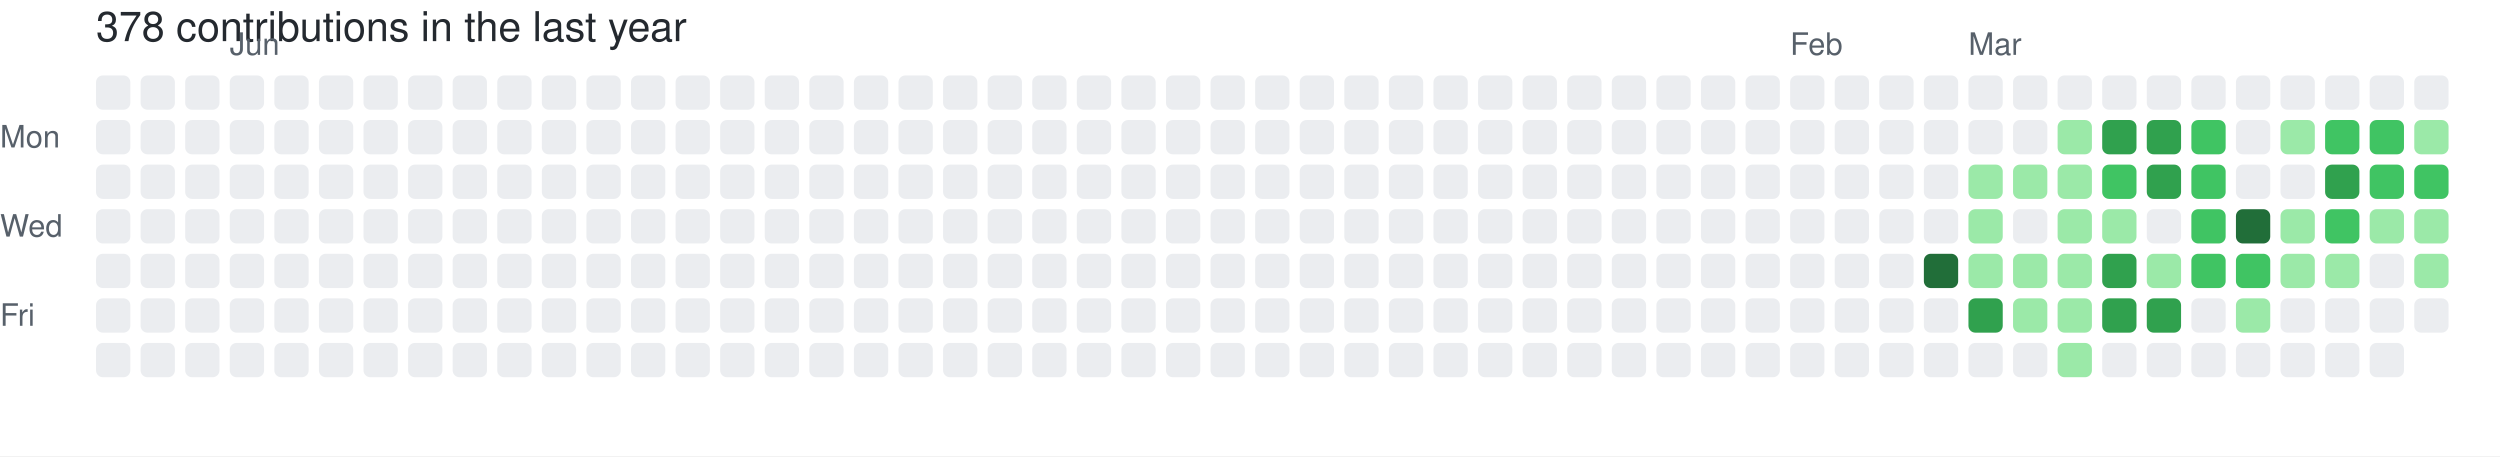
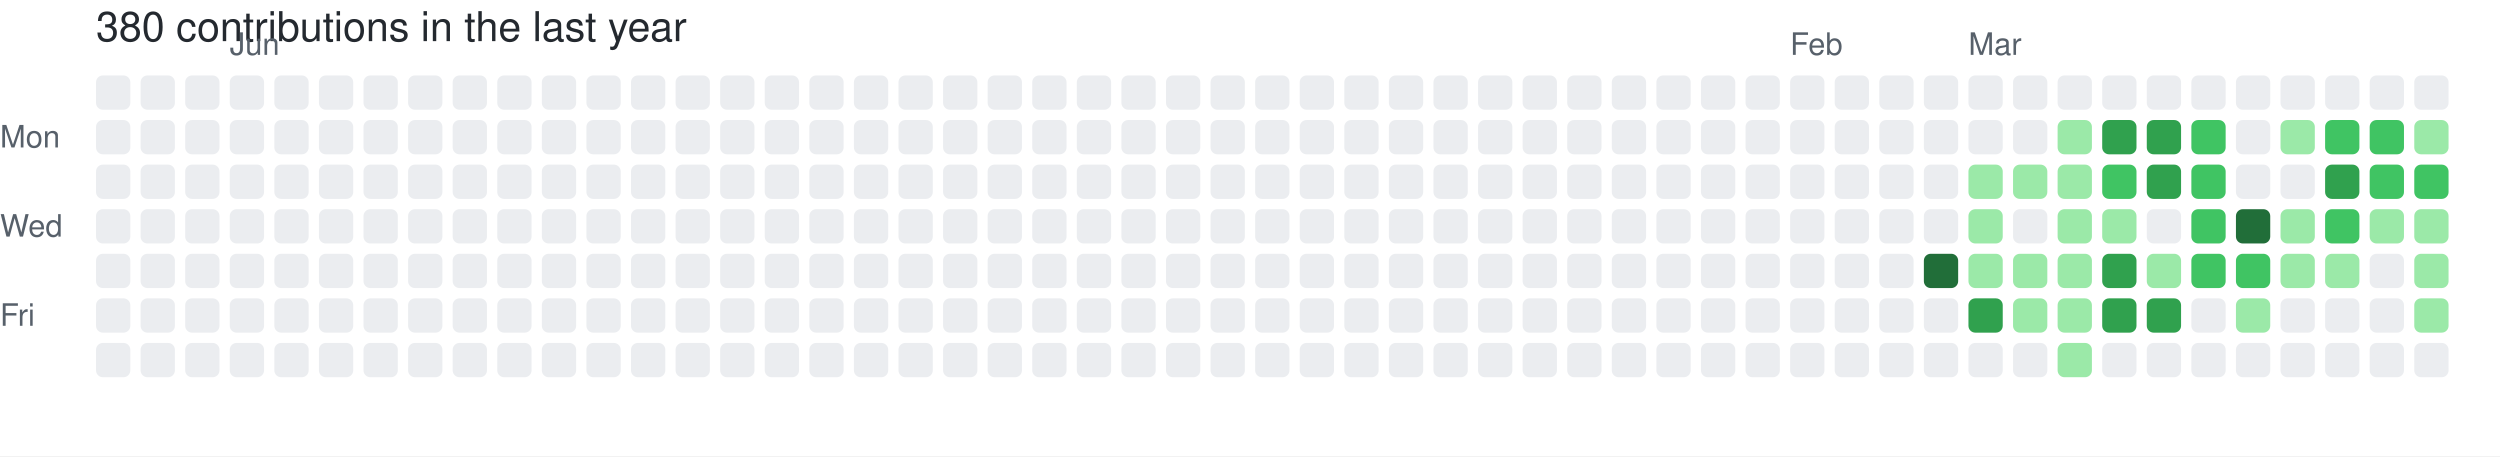
- <svg xmlns="http://www.w3.org/2000/svg" width="729" height="133" viewBox="0 0 729 133" role="img" aria-label="skiliaris made 378 contributions in the last year">
+ <svg xmlns="http://www.w3.org/2000/svg" width="729" height="133" viewBox="0 0 729 133" role="img" aria-label="skiliaris made 380 contributions in the last year">
  <rect width="100%" height="100%" fill="#ffffff" />
  <style>
    text {
      font-family: -apple-system, BlinkMacSystemFont, "Segoe UI", Helvetica, Arial, sans-serif;
      font-size: 9px;
      fill: #57606a;
    }
    .count {
      font-size: 12px;
      fill: #24292f;
    }
  </style>
-   <text x="28" y="12" class="count">378 contributions in the last year</text>
+   <text x="28" y="12" class="count">380 contributions in the last year</text>
  <text x="67" y="16">Jun</text>
  <text x="522" y="16">Feb</text>
  <text x="574" y="16">Mar</text>
  <text x="0" y="43">Mon</text>
  <text x="0" y="69">Wed</text>
  <text x="0" y="95">Fri</text>
  <rect x="28" y="22" width="10" height="10" rx="2" ry="2" fill="#ebedf0">
        </rect>
  <rect x="28" y="35" width="10" height="10" rx="2" ry="2" fill="#ebedf0">
        </rect>
  <rect x="28" y="48" width="10" height="10" rx="2" ry="2" fill="#ebedf0">
        </rect>
  <rect x="28" y="61" width="10" height="10" rx="2" ry="2" fill="#ebedf0">
        </rect>
  <rect x="28" y="74" width="10" height="10" rx="2" ry="2" fill="#ebedf0">
        </rect>
  <rect x="28" y="87" width="10" height="10" rx="2" ry="2" fill="#ebedf0">
        </rect>
  <rect x="28" y="100" width="10" height="10" rx="2" ry="2" fill="#ebedf0">
        </rect>
  <rect x="41" y="22" width="10" height="10" rx="2" ry="2" fill="#ebedf0">
        </rect>
  <rect x="41" y="35" width="10" height="10" rx="2" ry="2" fill="#ebedf0">
        </rect>
  <rect x="41" y="48" width="10" height="10" rx="2" ry="2" fill="#ebedf0">
        </rect>
  <rect x="41" y="61" width="10" height="10" rx="2" ry="2" fill="#ebedf0">
        </rect>
  <rect x="41" y="74" width="10" height="10" rx="2" ry="2" fill="#ebedf0">
        </rect>
  <rect x="41" y="87" width="10" height="10" rx="2" ry="2" fill="#ebedf0">
        </rect>
  <rect x="41" y="100" width="10" height="10" rx="2" ry="2" fill="#ebedf0">
        </rect>
  <rect x="54" y="22" width="10" height="10" rx="2" ry="2" fill="#ebedf0">
        </rect>
  <rect x="54" y="35" width="10" height="10" rx="2" ry="2" fill="#ebedf0">
        </rect>
  <rect x="54" y="48" width="10" height="10" rx="2" ry="2" fill="#ebedf0">
        </rect>
  <rect x="54" y="61" width="10" height="10" rx="2" ry="2" fill="#ebedf0">
        </rect>
  <rect x="54" y="74" width="10" height="10" rx="2" ry="2" fill="#ebedf0">
        </rect>
  <rect x="54" y="87" width="10" height="10" rx="2" ry="2" fill="#ebedf0">
        </rect>
  <rect x="54" y="100" width="10" height="10" rx="2" ry="2" fill="#ebedf0">
        </rect>
  <rect x="67" y="22" width="10" height="10" rx="2" ry="2" fill="#ebedf0">
        </rect>
  <rect x="67" y="35" width="10" height="10" rx="2" ry="2" fill="#ebedf0">
        </rect>
  <rect x="67" y="48" width="10" height="10" rx="2" ry="2" fill="#ebedf0">
        </rect>
  <rect x="67" y="61" width="10" height="10" rx="2" ry="2" fill="#ebedf0">
        </rect>
  <rect x="67" y="74" width="10" height="10" rx="2" ry="2" fill="#ebedf0">
        </rect>
  <rect x="67" y="87" width="10" height="10" rx="2" ry="2" fill="#ebedf0">
        </rect>
  <rect x="67" y="100" width="10" height="10" rx="2" ry="2" fill="#ebedf0">
        </rect>
  <rect x="80" y="22" width="10" height="10" rx="2" ry="2" fill="#ebedf0">
        </rect>
  <rect x="80" y="35" width="10" height="10" rx="2" ry="2" fill="#ebedf0">
        </rect>
  <rect x="80" y="48" width="10" height="10" rx="2" ry="2" fill="#ebedf0">
        </rect>
  <rect x="80" y="61" width="10" height="10" rx="2" ry="2" fill="#ebedf0">
        </rect>
  <rect x="80" y="74" width="10" height="10" rx="2" ry="2" fill="#ebedf0">
        </rect>
  <rect x="80" y="87" width="10" height="10" rx="2" ry="2" fill="#ebedf0">
        </rect>
  <rect x="80" y="100" width="10" height="10" rx="2" ry="2" fill="#ebedf0">
        </rect>
  <rect x="93" y="22" width="10" height="10" rx="2" ry="2" fill="#ebedf0">
        </rect>
  <rect x="93" y="35" width="10" height="10" rx="2" ry="2" fill="#ebedf0">
        </rect>
  <rect x="93" y="48" width="10" height="10" rx="2" ry="2" fill="#ebedf0">
        </rect>
  <rect x="93" y="61" width="10" height="10" rx="2" ry="2" fill="#ebedf0">
        </rect>
  <rect x="93" y="74" width="10" height="10" rx="2" ry="2" fill="#ebedf0">
        </rect>
  <rect x="93" y="87" width="10" height="10" rx="2" ry="2" fill="#ebedf0">
        </rect>
  <rect x="93" y="100" width="10" height="10" rx="2" ry="2" fill="#ebedf0">
        </rect>
  <rect x="106" y="22" width="10" height="10" rx="2" ry="2" fill="#ebedf0">
        </rect>
  <rect x="106" y="35" width="10" height="10" rx="2" ry="2" fill="#ebedf0">
        </rect>
  <rect x="106" y="48" width="10" height="10" rx="2" ry="2" fill="#ebedf0">
        </rect>
  <rect x="106" y="61" width="10" height="10" rx="2" ry="2" fill="#ebedf0">
        </rect>
  <rect x="106" y="74" width="10" height="10" rx="2" ry="2" fill="#ebedf0">
        </rect>
  <rect x="106" y="87" width="10" height="10" rx="2" ry="2" fill="#ebedf0">
        </rect>
  <rect x="106" y="100" width="10" height="10" rx="2" ry="2" fill="#ebedf0">
        </rect>
  <rect x="119" y="22" width="10" height="10" rx="2" ry="2" fill="#ebedf0">
        </rect>
  <rect x="119" y="35" width="10" height="10" rx="2" ry="2" fill="#ebedf0">
        </rect>
  <rect x="119" y="48" width="10" height="10" rx="2" ry="2" fill="#ebedf0">
        </rect>
  <rect x="119" y="61" width="10" height="10" rx="2" ry="2" fill="#ebedf0">
        </rect>
  <rect x="119" y="74" width="10" height="10" rx="2" ry="2" fill="#ebedf0">
        </rect>
  <rect x="119" y="87" width="10" height="10" rx="2" ry="2" fill="#ebedf0">
        </rect>
  <rect x="119" y="100" width="10" height="10" rx="2" ry="2" fill="#ebedf0">
        </rect>
  <rect x="132" y="22" width="10" height="10" rx="2" ry="2" fill="#ebedf0">
        </rect>
  <rect x="132" y="35" width="10" height="10" rx="2" ry="2" fill="#ebedf0">
        </rect>
  <rect x="132" y="48" width="10" height="10" rx="2" ry="2" fill="#ebedf0">
        </rect>
  <rect x="132" y="61" width="10" height="10" rx="2" ry="2" fill="#ebedf0">
        </rect>
  <rect x="132" y="74" width="10" height="10" rx="2" ry="2" fill="#ebedf0">
        </rect>
  <rect x="132" y="87" width="10" height="10" rx="2" ry="2" fill="#ebedf0">
        </rect>
  <rect x="132" y="100" width="10" height="10" rx="2" ry="2" fill="#ebedf0">
        </rect>
  <rect x="145" y="22" width="10" height="10" rx="2" ry="2" fill="#ebedf0">
        </rect>
  <rect x="145" y="35" width="10" height="10" rx="2" ry="2" fill="#ebedf0">
        </rect>
  <rect x="145" y="48" width="10" height="10" rx="2" ry="2" fill="#ebedf0">
        </rect>
  <rect x="145" y="61" width="10" height="10" rx="2" ry="2" fill="#ebedf0">
        </rect>
  <rect x="145" y="74" width="10" height="10" rx="2" ry="2" fill="#ebedf0">
        </rect>
  <rect x="145" y="87" width="10" height="10" rx="2" ry="2" fill="#ebedf0">
        </rect>
  <rect x="145" y="100" width="10" height="10" rx="2" ry="2" fill="#ebedf0">
        </rect>
  <rect x="158" y="22" width="10" height="10" rx="2" ry="2" fill="#ebedf0">
        </rect>
  <rect x="158" y="35" width="10" height="10" rx="2" ry="2" fill="#ebedf0">
        </rect>
  <rect x="158" y="48" width="10" height="10" rx="2" ry="2" fill="#ebedf0">
        </rect>
  <rect x="158" y="61" width="10" height="10" rx="2" ry="2" fill="#ebedf0">
        </rect>
  <rect x="158" y="74" width="10" height="10" rx="2" ry="2" fill="#ebedf0">
        </rect>
  <rect x="158" y="87" width="10" height="10" rx="2" ry="2" fill="#ebedf0">
        </rect>
  <rect x="158" y="100" width="10" height="10" rx="2" ry="2" fill="#ebedf0">
        </rect>
  <rect x="171" y="22" width="10" height="10" rx="2" ry="2" fill="#ebedf0">
        </rect>
  <rect x="171" y="35" width="10" height="10" rx="2" ry="2" fill="#ebedf0">
        </rect>
  <rect x="171" y="48" width="10" height="10" rx="2" ry="2" fill="#ebedf0">
        </rect>
  <rect x="171" y="61" width="10" height="10" rx="2" ry="2" fill="#ebedf0">
        </rect>
  <rect x="171" y="74" width="10" height="10" rx="2" ry="2" fill="#ebedf0">
        </rect>
  <rect x="171" y="87" width="10" height="10" rx="2" ry="2" fill="#ebedf0">
        </rect>
  <rect x="171" y="100" width="10" height="10" rx="2" ry="2" fill="#ebedf0">
        </rect>
  <rect x="184" y="22" width="10" height="10" rx="2" ry="2" fill="#ebedf0">
        </rect>
  <rect x="184" y="35" width="10" height="10" rx="2" ry="2" fill="#ebedf0">
        </rect>
  <rect x="184" y="48" width="10" height="10" rx="2" ry="2" fill="#ebedf0">
        </rect>
  <rect x="184" y="61" width="10" height="10" rx="2" ry="2" fill="#ebedf0">
        </rect>
  <rect x="184" y="74" width="10" height="10" rx="2" ry="2" fill="#ebedf0">
        </rect>
  <rect x="184" y="87" width="10" height="10" rx="2" ry="2" fill="#ebedf0">
        </rect>
  <rect x="184" y="100" width="10" height="10" rx="2" ry="2" fill="#ebedf0">
        </rect>
  <rect x="197" y="22" width="10" height="10" rx="2" ry="2" fill="#ebedf0">
        </rect>
  <rect x="197" y="35" width="10" height="10" rx="2" ry="2" fill="#ebedf0">
        </rect>
  <rect x="197" y="48" width="10" height="10" rx="2" ry="2" fill="#ebedf0">
        </rect>
  <rect x="197" y="61" width="10" height="10" rx="2" ry="2" fill="#ebedf0">
        </rect>
  <rect x="197" y="74" width="10" height="10" rx="2" ry="2" fill="#ebedf0">
        </rect>
  <rect x="197" y="87" width="10" height="10" rx="2" ry="2" fill="#ebedf0">
        </rect>
  <rect x="197" y="100" width="10" height="10" rx="2" ry="2" fill="#ebedf0">
        </rect>
  <rect x="210" y="22" width="10" height="10" rx="2" ry="2" fill="#ebedf0">
        </rect>
  <rect x="210" y="35" width="10" height="10" rx="2" ry="2" fill="#ebedf0">
        </rect>
  <rect x="210" y="48" width="10" height="10" rx="2" ry="2" fill="#ebedf0">
        </rect>
  <rect x="210" y="61" width="10" height="10" rx="2" ry="2" fill="#ebedf0">
        </rect>
  <rect x="210" y="74" width="10" height="10" rx="2" ry="2" fill="#ebedf0">
        </rect>
  <rect x="210" y="87" width="10" height="10" rx="2" ry="2" fill="#ebedf0">
        </rect>
  <rect x="210" y="100" width="10" height="10" rx="2" ry="2" fill="#ebedf0">
        </rect>
  <rect x="223" y="22" width="10" height="10" rx="2" ry="2" fill="#ebedf0">
        </rect>
  <rect x="223" y="35" width="10" height="10" rx="2" ry="2" fill="#ebedf0">
        </rect>
  <rect x="223" y="48" width="10" height="10" rx="2" ry="2" fill="#ebedf0">
        </rect>
  <rect x="223" y="61" width="10" height="10" rx="2" ry="2" fill="#ebedf0">
        </rect>
  <rect x="223" y="74" width="10" height="10" rx="2" ry="2" fill="#ebedf0">
        </rect>
  <rect x="223" y="87" width="10" height="10" rx="2" ry="2" fill="#ebedf0">
        </rect>
  <rect x="223" y="100" width="10" height="10" rx="2" ry="2" fill="#ebedf0">
        </rect>
  <rect x="236" y="22" width="10" height="10" rx="2" ry="2" fill="#ebedf0">
        </rect>
  <rect x="236" y="35" width="10" height="10" rx="2" ry="2" fill="#ebedf0">
        </rect>
  <rect x="236" y="48" width="10" height="10" rx="2" ry="2" fill="#ebedf0">
        </rect>
  <rect x="236" y="61" width="10" height="10" rx="2" ry="2" fill="#ebedf0">
        </rect>
  <rect x="236" y="74" width="10" height="10" rx="2" ry="2" fill="#ebedf0">
        </rect>
  <rect x="236" y="87" width="10" height="10" rx="2" ry="2" fill="#ebedf0">
        </rect>
  <rect x="236" y="100" width="10" height="10" rx="2" ry="2" fill="#ebedf0">
        </rect>
  <rect x="249" y="22" width="10" height="10" rx="2" ry="2" fill="#ebedf0">
        </rect>
  <rect x="249" y="35" width="10" height="10" rx="2" ry="2" fill="#ebedf0">
        </rect>
  <rect x="249" y="48" width="10" height="10" rx="2" ry="2" fill="#ebedf0">
        </rect>
  <rect x="249" y="61" width="10" height="10" rx="2" ry="2" fill="#ebedf0">
        </rect>
  <rect x="249" y="74" width="10" height="10" rx="2" ry="2" fill="#ebedf0">
        </rect>
  <rect x="249" y="87" width="10" height="10" rx="2" ry="2" fill="#ebedf0">
        </rect>
  <rect x="249" y="100" width="10" height="10" rx="2" ry="2" fill="#ebedf0">
        </rect>
  <rect x="262" y="22" width="10" height="10" rx="2" ry="2" fill="#ebedf0">
        </rect>
  <rect x="262" y="35" width="10" height="10" rx="2" ry="2" fill="#ebedf0">
        </rect>
  <rect x="262" y="48" width="10" height="10" rx="2" ry="2" fill="#ebedf0">
        </rect>
  <rect x="262" y="61" width="10" height="10" rx="2" ry="2" fill="#ebedf0">
        </rect>
  <rect x="262" y="74" width="10" height="10" rx="2" ry="2" fill="#ebedf0">
        </rect>
  <rect x="262" y="87" width="10" height="10" rx="2" ry="2" fill="#ebedf0">
        </rect>
  <rect x="262" y="100" width="10" height="10" rx="2" ry="2" fill="#ebedf0">
        </rect>
  <rect x="275" y="22" width="10" height="10" rx="2" ry="2" fill="#ebedf0">
        </rect>
  <rect x="275" y="35" width="10" height="10" rx="2" ry="2" fill="#ebedf0">
        </rect>
  <rect x="275" y="48" width="10" height="10" rx="2" ry="2" fill="#ebedf0">
        </rect>
  <rect x="275" y="61" width="10" height="10" rx="2" ry="2" fill="#ebedf0">
        </rect>
  <rect x="275" y="74" width="10" height="10" rx="2" ry="2" fill="#ebedf0">
        </rect>
  <rect x="275" y="87" width="10" height="10" rx="2" ry="2" fill="#ebedf0">
        </rect>
  <rect x="275" y="100" width="10" height="10" rx="2" ry="2" fill="#ebedf0">
        </rect>
  <rect x="288" y="22" width="10" height="10" rx="2" ry="2" fill="#ebedf0">
        </rect>
  <rect x="288" y="35" width="10" height="10" rx="2" ry="2" fill="#ebedf0">
        </rect>
  <rect x="288" y="48" width="10" height="10" rx="2" ry="2" fill="#ebedf0">
        </rect>
  <rect x="288" y="61" width="10" height="10" rx="2" ry="2" fill="#ebedf0">
        </rect>
  <rect x="288" y="74" width="10" height="10" rx="2" ry="2" fill="#ebedf0">
        </rect>
  <rect x="288" y="87" width="10" height="10" rx="2" ry="2" fill="#ebedf0">
        </rect>
  <rect x="288" y="100" width="10" height="10" rx="2" ry="2" fill="#ebedf0">
        </rect>
  <rect x="301" y="22" width="10" height="10" rx="2" ry="2" fill="#ebedf0">
        </rect>
  <rect x="301" y="35" width="10" height="10" rx="2" ry="2" fill="#ebedf0">
        </rect>
  <rect x="301" y="48" width="10" height="10" rx="2" ry="2" fill="#ebedf0">
        </rect>
  <rect x="301" y="61" width="10" height="10" rx="2" ry="2" fill="#ebedf0">
        </rect>
  <rect x="301" y="74" width="10" height="10" rx="2" ry="2" fill="#ebedf0">
        </rect>
  <rect x="301" y="87" width="10" height="10" rx="2" ry="2" fill="#ebedf0">
        </rect>
  <rect x="301" y="100" width="10" height="10" rx="2" ry="2" fill="#ebedf0">
        </rect>
  <rect x="314" y="22" width="10" height="10" rx="2" ry="2" fill="#ebedf0">
        </rect>
  <rect x="314" y="35" width="10" height="10" rx="2" ry="2" fill="#ebedf0">
        </rect>
  <rect x="314" y="48" width="10" height="10" rx="2" ry="2" fill="#ebedf0">
        </rect>
  <rect x="314" y="61" width="10" height="10" rx="2" ry="2" fill="#ebedf0">
        </rect>
  <rect x="314" y="74" width="10" height="10" rx="2" ry="2" fill="#ebedf0">
        </rect>
  <rect x="314" y="87" width="10" height="10" rx="2" ry="2" fill="#ebedf0">
        </rect>
  <rect x="314" y="100" width="10" height="10" rx="2" ry="2" fill="#ebedf0">
        </rect>
  <rect x="327" y="22" width="10" height="10" rx="2" ry="2" fill="#ebedf0">
        </rect>
  <rect x="327" y="35" width="10" height="10" rx="2" ry="2" fill="#ebedf0">
        </rect>
  <rect x="327" y="48" width="10" height="10" rx="2" ry="2" fill="#ebedf0">
        </rect>
  <rect x="327" y="61" width="10" height="10" rx="2" ry="2" fill="#ebedf0">
        </rect>
  <rect x="327" y="74" width="10" height="10" rx="2" ry="2" fill="#ebedf0">
        </rect>
  <rect x="327" y="87" width="10" height="10" rx="2" ry="2" fill="#ebedf0">
        </rect>
  <rect x="327" y="100" width="10" height="10" rx="2" ry="2" fill="#ebedf0">
        </rect>
  <rect x="340" y="22" width="10" height="10" rx="2" ry="2" fill="#ebedf0">
        </rect>
  <rect x="340" y="35" width="10" height="10" rx="2" ry="2" fill="#ebedf0">
        </rect>
  <rect x="340" y="48" width="10" height="10" rx="2" ry="2" fill="#ebedf0">
        </rect>
  <rect x="340" y="61" width="10" height="10" rx="2" ry="2" fill="#ebedf0">
        </rect>
  <rect x="340" y="74" width="10" height="10" rx="2" ry="2" fill="#ebedf0">
        </rect>
  <rect x="340" y="87" width="10" height="10" rx="2" ry="2" fill="#ebedf0">
        </rect>
  <rect x="340" y="100" width="10" height="10" rx="2" ry="2" fill="#ebedf0">
        </rect>
  <rect x="353" y="22" width="10" height="10" rx="2" ry="2" fill="#ebedf0">
        </rect>
  <rect x="353" y="35" width="10" height="10" rx="2" ry="2" fill="#ebedf0">
        </rect>
  <rect x="353" y="48" width="10" height="10" rx="2" ry="2" fill="#ebedf0">
        </rect>
  <rect x="353" y="61" width="10" height="10" rx="2" ry="2" fill="#ebedf0">
        </rect>
  <rect x="353" y="74" width="10" height="10" rx="2" ry="2" fill="#ebedf0">
        </rect>
  <rect x="353" y="87" width="10" height="10" rx="2" ry="2" fill="#ebedf0">
        </rect>
  <rect x="353" y="100" width="10" height="10" rx="2" ry="2" fill="#ebedf0">
        </rect>
  <rect x="366" y="22" width="10" height="10" rx="2" ry="2" fill="#ebedf0">
        </rect>
  <rect x="366" y="35" width="10" height="10" rx="2" ry="2" fill="#ebedf0">
        </rect>
  <rect x="366" y="48" width="10" height="10" rx="2" ry="2" fill="#ebedf0">
        </rect>
  <rect x="366" y="61" width="10" height="10" rx="2" ry="2" fill="#ebedf0">
        </rect>
  <rect x="366" y="74" width="10" height="10" rx="2" ry="2" fill="#ebedf0">
        </rect>
  <rect x="366" y="87" width="10" height="10" rx="2" ry="2" fill="#ebedf0">
        </rect>
  <rect x="366" y="100" width="10" height="10" rx="2" ry="2" fill="#ebedf0">
        </rect>
  <rect x="379" y="22" width="10" height="10" rx="2" ry="2" fill="#ebedf0">
        </rect>
  <rect x="379" y="35" width="10" height="10" rx="2" ry="2" fill="#ebedf0">
        </rect>
  <rect x="379" y="48" width="10" height="10" rx="2" ry="2" fill="#ebedf0">
        </rect>
  <rect x="379" y="61" width="10" height="10" rx="2" ry="2" fill="#ebedf0">
        </rect>
  <rect x="379" y="74" width="10" height="10" rx="2" ry="2" fill="#ebedf0">
        </rect>
  <rect x="379" y="87" width="10" height="10" rx="2" ry="2" fill="#ebedf0">
        </rect>
  <rect x="379" y="100" width="10" height="10" rx="2" ry="2" fill="#ebedf0">
        </rect>
  <rect x="392" y="22" width="10" height="10" rx="2" ry="2" fill="#ebedf0">
        </rect>
  <rect x="392" y="35" width="10" height="10" rx="2" ry="2" fill="#ebedf0">
        </rect>
  <rect x="392" y="48" width="10" height="10" rx="2" ry="2" fill="#ebedf0">
        </rect>
  <rect x="392" y="61" width="10" height="10" rx="2" ry="2" fill="#ebedf0">
        </rect>
  <rect x="392" y="74" width="10" height="10" rx="2" ry="2" fill="#ebedf0">
        </rect>
  <rect x="392" y="87" width="10" height="10" rx="2" ry="2" fill="#ebedf0">
        </rect>
  <rect x="392" y="100" width="10" height="10" rx="2" ry="2" fill="#ebedf0">
        </rect>
  <rect x="405" y="22" width="10" height="10" rx="2" ry="2" fill="#ebedf0">
        </rect>
  <rect x="405" y="35" width="10" height="10" rx="2" ry="2" fill="#ebedf0">
        </rect>
  <rect x="405" y="48" width="10" height="10" rx="2" ry="2" fill="#ebedf0">
        </rect>
  <rect x="405" y="61" width="10" height="10" rx="2" ry="2" fill="#ebedf0">
        </rect>
  <rect x="405" y="74" width="10" height="10" rx="2" ry="2" fill="#ebedf0">
        </rect>
  <rect x="405" y="87" width="10" height="10" rx="2" ry="2" fill="#ebedf0">
        </rect>
  <rect x="405" y="100" width="10" height="10" rx="2" ry="2" fill="#ebedf0">
        </rect>
  <rect x="418" y="22" width="10" height="10" rx="2" ry="2" fill="#ebedf0">
        </rect>
  <rect x="418" y="35" width="10" height="10" rx="2" ry="2" fill="#ebedf0">
        </rect>
  <rect x="418" y="48" width="10" height="10" rx="2" ry="2" fill="#ebedf0">
        </rect>
  <rect x="418" y="61" width="10" height="10" rx="2" ry="2" fill="#ebedf0">
        </rect>
  <rect x="418" y="74" width="10" height="10" rx="2" ry="2" fill="#ebedf0">
        </rect>
  <rect x="418" y="87" width="10" height="10" rx="2" ry="2" fill="#ebedf0">
        </rect>
  <rect x="418" y="100" width="10" height="10" rx="2" ry="2" fill="#ebedf0">
        </rect>
  <rect x="431" y="22" width="10" height="10" rx="2" ry="2" fill="#ebedf0">
        </rect>
  <rect x="431" y="35" width="10" height="10" rx="2" ry="2" fill="#ebedf0">
        </rect>
  <rect x="431" y="48" width="10" height="10" rx="2" ry="2" fill="#ebedf0">
        </rect>
  <rect x="431" y="61" width="10" height="10" rx="2" ry="2" fill="#ebedf0">
        </rect>
  <rect x="431" y="74" width="10" height="10" rx="2" ry="2" fill="#ebedf0">
        </rect>
  <rect x="431" y="87" width="10" height="10" rx="2" ry="2" fill="#ebedf0">
        </rect>
  <rect x="431" y="100" width="10" height="10" rx="2" ry="2" fill="#ebedf0">
        </rect>
  <rect x="444" y="22" width="10" height="10" rx="2" ry="2" fill="#ebedf0">
        </rect>
  <rect x="444" y="35" width="10" height="10" rx="2" ry="2" fill="#ebedf0">
        </rect>
  <rect x="444" y="48" width="10" height="10" rx="2" ry="2" fill="#ebedf0">
        </rect>
  <rect x="444" y="61" width="10" height="10" rx="2" ry="2" fill="#ebedf0">
        </rect>
  <rect x="444" y="74" width="10" height="10" rx="2" ry="2" fill="#ebedf0">
        </rect>
  <rect x="444" y="87" width="10" height="10" rx="2" ry="2" fill="#ebedf0">
        </rect>
  <rect x="444" y="100" width="10" height="10" rx="2" ry="2" fill="#ebedf0">
        </rect>
  <rect x="457" y="22" width="10" height="10" rx="2" ry="2" fill="#ebedf0">
        </rect>
  <rect x="457" y="35" width="10" height="10" rx="2" ry="2" fill="#ebedf0">
        </rect>
  <rect x="457" y="48" width="10" height="10" rx="2" ry="2" fill="#ebedf0">
        </rect>
  <rect x="457" y="61" width="10" height="10" rx="2" ry="2" fill="#ebedf0">
        </rect>
  <rect x="457" y="74" width="10" height="10" rx="2" ry="2" fill="#ebedf0">
        </rect>
  <rect x="457" y="87" width="10" height="10" rx="2" ry="2" fill="#ebedf0">
        </rect>
  <rect x="457" y="100" width="10" height="10" rx="2" ry="2" fill="#ebedf0">
        </rect>
  <rect x="470" y="22" width="10" height="10" rx="2" ry="2" fill="#ebedf0">
        </rect>
  <rect x="470" y="35" width="10" height="10" rx="2" ry="2" fill="#ebedf0">
        </rect>
  <rect x="470" y="48" width="10" height="10" rx="2" ry="2" fill="#ebedf0">
        </rect>
  <rect x="470" y="61" width="10" height="10" rx="2" ry="2" fill="#ebedf0">
        </rect>
  <rect x="470" y="74" width="10" height="10" rx="2" ry="2" fill="#ebedf0">
        </rect>
  <rect x="470" y="87" width="10" height="10" rx="2" ry="2" fill="#ebedf0">
        </rect>
  <rect x="470" y="100" width="10" height="10" rx="2" ry="2" fill="#ebedf0">
        </rect>
  <rect x="483" y="22" width="10" height="10" rx="2" ry="2" fill="#ebedf0">
        </rect>
  <rect x="483" y="35" width="10" height="10" rx="2" ry="2" fill="#ebedf0">
        </rect>
  <rect x="483" y="48" width="10" height="10" rx="2" ry="2" fill="#ebedf0">
        </rect>
  <rect x="483" y="61" width="10" height="10" rx="2" ry="2" fill="#ebedf0">
        </rect>
  <rect x="483" y="74" width="10" height="10" rx="2" ry="2" fill="#ebedf0">
        </rect>
  <rect x="483" y="87" width="10" height="10" rx="2" ry="2" fill="#ebedf0">
        </rect>
  <rect x="483" y="100" width="10" height="10" rx="2" ry="2" fill="#ebedf0">
        </rect>
  <rect x="496" y="22" width="10" height="10" rx="2" ry="2" fill="#ebedf0">
        </rect>
  <rect x="496" y="35" width="10" height="10" rx="2" ry="2" fill="#ebedf0">
        </rect>
  <rect x="496" y="48" width="10" height="10" rx="2" ry="2" fill="#ebedf0">
        </rect>
  <rect x="496" y="61" width="10" height="10" rx="2" ry="2" fill="#ebedf0">
        </rect>
  <rect x="496" y="74" width="10" height="10" rx="2" ry="2" fill="#ebedf0">
        </rect>
  <rect x="496" y="87" width="10" height="10" rx="2" ry="2" fill="#ebedf0">
        </rect>
  <rect x="496" y="100" width="10" height="10" rx="2" ry="2" fill="#ebedf0">
        </rect>
  <rect x="509" y="22" width="10" height="10" rx="2" ry="2" fill="#ebedf0">
        </rect>
  <rect x="509" y="35" width="10" height="10" rx="2" ry="2" fill="#ebedf0">
        </rect>
  <rect x="509" y="48" width="10" height="10" rx="2" ry="2" fill="#ebedf0">
        </rect>
  <rect x="509" y="61" width="10" height="10" rx="2" ry="2" fill="#ebedf0">
        </rect>
  <rect x="509" y="74" width="10" height="10" rx="2" ry="2" fill="#ebedf0">
        </rect>
  <rect x="509" y="87" width="10" height="10" rx="2" ry="2" fill="#ebedf0">
        </rect>
  <rect x="509" y="100" width="10" height="10" rx="2" ry="2" fill="#ebedf0">
        </rect>
  <rect x="522" y="22" width="10" height="10" rx="2" ry="2" fill="#ebedf0">
        </rect>
  <rect x="522" y="35" width="10" height="10" rx="2" ry="2" fill="#ebedf0">
        </rect>
  <rect x="522" y="48" width="10" height="10" rx="2" ry="2" fill="#ebedf0">
        </rect>
  <rect x="522" y="61" width="10" height="10" rx="2" ry="2" fill="#ebedf0">
        </rect>
  <rect x="522" y="74" width="10" height="10" rx="2" ry="2" fill="#ebedf0">
        </rect>
  <rect x="522" y="87" width="10" height="10" rx="2" ry="2" fill="#ebedf0">
        </rect>
  <rect x="522" y="100" width="10" height="10" rx="2" ry="2" fill="#ebedf0">
        </rect>
  <rect x="535" y="22" width="10" height="10" rx="2" ry="2" fill="#ebedf0">
        </rect>
  <rect x="535" y="35" width="10" height="10" rx="2" ry="2" fill="#ebedf0">
        </rect>
  <rect x="535" y="48" width="10" height="10" rx="2" ry="2" fill="#ebedf0">
        </rect>
  <rect x="535" y="61" width="10" height="10" rx="2" ry="2" fill="#ebedf0">
        </rect>
  <rect x="535" y="74" width="10" height="10" rx="2" ry="2" fill="#ebedf0">
        </rect>
  <rect x="535" y="87" width="10" height="10" rx="2" ry="2" fill="#ebedf0">
        </rect>
  <rect x="535" y="100" width="10" height="10" rx="2" ry="2" fill="#ebedf0">
        </rect>
  <rect x="548" y="22" width="10" height="10" rx="2" ry="2" fill="#ebedf0">
        </rect>
  <rect x="548" y="35" width="10" height="10" rx="2" ry="2" fill="#ebedf0">
        </rect>
  <rect x="548" y="48" width="10" height="10" rx="2" ry="2" fill="#ebedf0">
        </rect>
  <rect x="548" y="61" width="10" height="10" rx="2" ry="2" fill="#ebedf0">
        </rect>
  <rect x="548" y="74" width="10" height="10" rx="2" ry="2" fill="#ebedf0">
        </rect>
  <rect x="548" y="87" width="10" height="10" rx="2" ry="2" fill="#ebedf0">
        </rect>
  <rect x="548" y="100" width="10" height="10" rx="2" ry="2" fill="#ebedf0">
        </rect>
  <rect x="561" y="22" width="10" height="10" rx="2" ry="2" fill="#ebedf0">
        </rect>
  <rect x="561" y="35" width="10" height="10" rx="2" ry="2" fill="#ebedf0">
        </rect>
  <rect x="561" y="48" width="10" height="10" rx="2" ry="2" fill="#ebedf0">
        </rect>
  <rect x="561" y="61" width="10" height="10" rx="2" ry="2" fill="#ebedf0">
        </rect>
  <rect x="561" y="74" width="10" height="10" rx="2" ry="2" fill="#216e39">
        </rect>
  <rect x="561" y="87" width="10" height="10" rx="2" ry="2" fill="#ebedf0">
        </rect>
  <rect x="561" y="100" width="10" height="10" rx="2" ry="2" fill="#ebedf0">
        </rect>
  <rect x="574" y="22" width="10" height="10" rx="2" ry="2" fill="#ebedf0">
        </rect>
  <rect x="574" y="35" width="10" height="10" rx="2" ry="2" fill="#ebedf0">
        </rect>
  <rect x="574" y="48" width="10" height="10" rx="2" ry="2" fill="#9be9a8">
        </rect>
  <rect x="574" y="61" width="10" height="10" rx="2" ry="2" fill="#9be9a8">
        </rect>
  <rect x="574" y="74" width="10" height="10" rx="2" ry="2" fill="#9be9a8">
        </rect>
  <rect x="574" y="87" width="10" height="10" rx="2" ry="2" fill="#30a14e">
        </rect>
  <rect x="574" y="100" width="10" height="10" rx="2" ry="2" fill="#ebedf0">
        </rect>
  <rect x="587" y="22" width="10" height="10" rx="2" ry="2" fill="#ebedf0">
        </rect>
  <rect x="587" y="35" width="10" height="10" rx="2" ry="2" fill="#ebedf0">
        </rect>
  <rect x="587" y="48" width="10" height="10" rx="2" ry="2" fill="#9be9a8">
        </rect>
  <rect x="587" y="61" width="10" height="10" rx="2" ry="2" fill="#ebedf0">
        </rect>
  <rect x="587" y="74" width="10" height="10" rx="2" ry="2" fill="#9be9a8">
        </rect>
  <rect x="587" y="87" width="10" height="10" rx="2" ry="2" fill="#9be9a8">
        </rect>
  <rect x="587" y="100" width="10" height="10" rx="2" ry="2" fill="#ebedf0">
        </rect>
  <rect x="600" y="22" width="10" height="10" rx="2" ry="2" fill="#ebedf0">
        </rect>
  <rect x="600" y="35" width="10" height="10" rx="2" ry="2" fill="#9be9a8">
        </rect>
  <rect x="600" y="48" width="10" height="10" rx="2" ry="2" fill="#9be9a8">
        </rect>
  <rect x="600" y="61" width="10" height="10" rx="2" ry="2" fill="#9be9a8">
        </rect>
  <rect x="600" y="74" width="10" height="10" rx="2" ry="2" fill="#9be9a8">
        </rect>
  <rect x="600" y="87" width="10" height="10" rx="2" ry="2" fill="#9be9a8">
        </rect>
  <rect x="600" y="100" width="10" height="10" rx="2" ry="2" fill="#9be9a8">
        </rect>
  <rect x="613" y="22" width="10" height="10" rx="2" ry="2" fill="#ebedf0">
        </rect>
  <rect x="613" y="35" width="10" height="10" rx="2" ry="2" fill="#30a14e">
        </rect>
  <rect x="613" y="48" width="10" height="10" rx="2" ry="2" fill="#40c463">
        </rect>
  <rect x="613" y="61" width="10" height="10" rx="2" ry="2" fill="#9be9a8">
        </rect>
  <rect x="613" y="74" width="10" height="10" rx="2" ry="2" fill="#30a14e">
        </rect>
  <rect x="613" y="87" width="10" height="10" rx="2" ry="2" fill="#30a14e">
        </rect>
  <rect x="613" y="100" width="10" height="10" rx="2" ry="2" fill="#ebedf0">
        </rect>
  <rect x="626" y="22" width="10" height="10" rx="2" ry="2" fill="#ebedf0">
        </rect>
  <rect x="626" y="35" width="10" height="10" rx="2" ry="2" fill="#30a14e">
        </rect>
  <rect x="626" y="48" width="10" height="10" rx="2" ry="2" fill="#30a14e">
        </rect>
  <rect x="626" y="61" width="10" height="10" rx="2" ry="2" fill="#ebedf0">
        </rect>
  <rect x="626" y="74" width="10" height="10" rx="2" ry="2" fill="#9be9a8">
        </rect>
  <rect x="626" y="87" width="10" height="10" rx="2" ry="2" fill="#30a14e">
        </rect>
  <rect x="626" y="100" width="10" height="10" rx="2" ry="2" fill="#ebedf0">
        </rect>
  <rect x="639" y="22" width="10" height="10" rx="2" ry="2" fill="#ebedf0">
        </rect>
  <rect x="639" y="35" width="10" height="10" rx="2" ry="2" fill="#40c463">
        </rect>
  <rect x="639" y="48" width="10" height="10" rx="2" ry="2" fill="#40c463">
        </rect>
  <rect x="639" y="61" width="10" height="10" rx="2" ry="2" fill="#40c463">
        </rect>
  <rect x="639" y="74" width="10" height="10" rx="2" ry="2" fill="#40c463">
        </rect>
  <rect x="639" y="87" width="10" height="10" rx="2" ry="2" fill="#ebedf0">
        </rect>
  <rect x="639" y="100" width="10" height="10" rx="2" ry="2" fill="#ebedf0">
        </rect>
  <rect x="652" y="22" width="10" height="10" rx="2" ry="2" fill="#ebedf0">
        </rect>
  <rect x="652" y="35" width="10" height="10" rx="2" ry="2" fill="#ebedf0">
        </rect>
  <rect x="652" y="48" width="10" height="10" rx="2" ry="2" fill="#ebedf0">
        </rect>
  <rect x="652" y="61" width="10" height="10" rx="2" ry="2" fill="#216e39">
        </rect>
  <rect x="652" y="74" width="10" height="10" rx="2" ry="2" fill="#40c463">
        </rect>
  <rect x="652" y="87" width="10" height="10" rx="2" ry="2" fill="#9be9a8">
        </rect>
  <rect x="652" y="100" width="10" height="10" rx="2" ry="2" fill="#ebedf0">
        </rect>
  <rect x="665" y="22" width="10" height="10" rx="2" ry="2" fill="#ebedf0">
        </rect>
  <rect x="665" y="35" width="10" height="10" rx="2" ry="2" fill="#9be9a8">
        </rect>
  <rect x="665" y="48" width="10" height="10" rx="2" ry="2" fill="#ebedf0">
        </rect>
  <rect x="665" y="61" width="10" height="10" rx="2" ry="2" fill="#9be9a8">
        </rect>
  <rect x="665" y="74" width="10" height="10" rx="2" ry="2" fill="#9be9a8">
        </rect>
  <rect x="665" y="87" width="10" height="10" rx="2" ry="2" fill="#ebedf0">
        </rect>
  <rect x="665" y="100" width="10" height="10" rx="2" ry="2" fill="#ebedf0">
        </rect>
  <rect x="678" y="22" width="10" height="10" rx="2" ry="2" fill="#ebedf0">
        </rect>
  <rect x="678" y="35" width="10" height="10" rx="2" ry="2" fill="#40c463">
        </rect>
  <rect x="678" y="48" width="10" height="10" rx="2" ry="2" fill="#30a14e">
        </rect>
  <rect x="678" y="61" width="10" height="10" rx="2" ry="2" fill="#40c463">
        </rect>
  <rect x="678" y="74" width="10" height="10" rx="2" ry="2" fill="#9be9a8">
        </rect>
  <rect x="678" y="87" width="10" height="10" rx="2" ry="2" fill="#ebedf0">
        </rect>
  <rect x="678" y="100" width="10" height="10" rx="2" ry="2" fill="#ebedf0">
        </rect>
  <rect x="691" y="22" width="10" height="10" rx="2" ry="2" fill="#ebedf0">
        </rect>
  <rect x="691" y="35" width="10" height="10" rx="2" ry="2" fill="#40c463">
        </rect>
  <rect x="691" y="48" width="10" height="10" rx="2" ry="2" fill="#40c463">
        </rect>
  <rect x="691" y="61" width="10" height="10" rx="2" ry="2" fill="#9be9a8">
        </rect>
  <rect x="691" y="74" width="10" height="10" rx="2" ry="2" fill="#ebedf0">
        </rect>
  <rect x="691" y="87" width="10" height="10" rx="2" ry="2" fill="#ebedf0">
        </rect>
  <rect x="691" y="100" width="10" height="10" rx="2" ry="2" fill="#ebedf0">
        </rect>
  <rect x="704" y="22" width="10" height="10" rx="2" ry="2" fill="#ebedf0">
        </rect>
  <rect x="704" y="35" width="10" height="10" rx="2" ry="2" fill="#9be9a8">
        </rect>
  <rect x="704" y="48" width="10" height="10" rx="2" ry="2" fill="#40c463">
        </rect>
  <rect x="704" y="61" width="10" height="10" rx="2" ry="2" fill="#9be9a8">
        </rect>
  <rect x="704" y="74" width="10" height="10" rx="2" ry="2" fill="#9be9a8">
        </rect>
-   <rect x="704" y="87" width="10" height="10" rx="2" ry="2" fill="#ebedf0">
+   <rect x="704" y="87" width="10" height="10" rx="2" ry="2" fill="#9be9a8">
+         </rect>
+   <rect x="704" y="100" width="10" height="10" rx="2" ry="2" fill="#ebedf0">
        </rect>
</svg>
